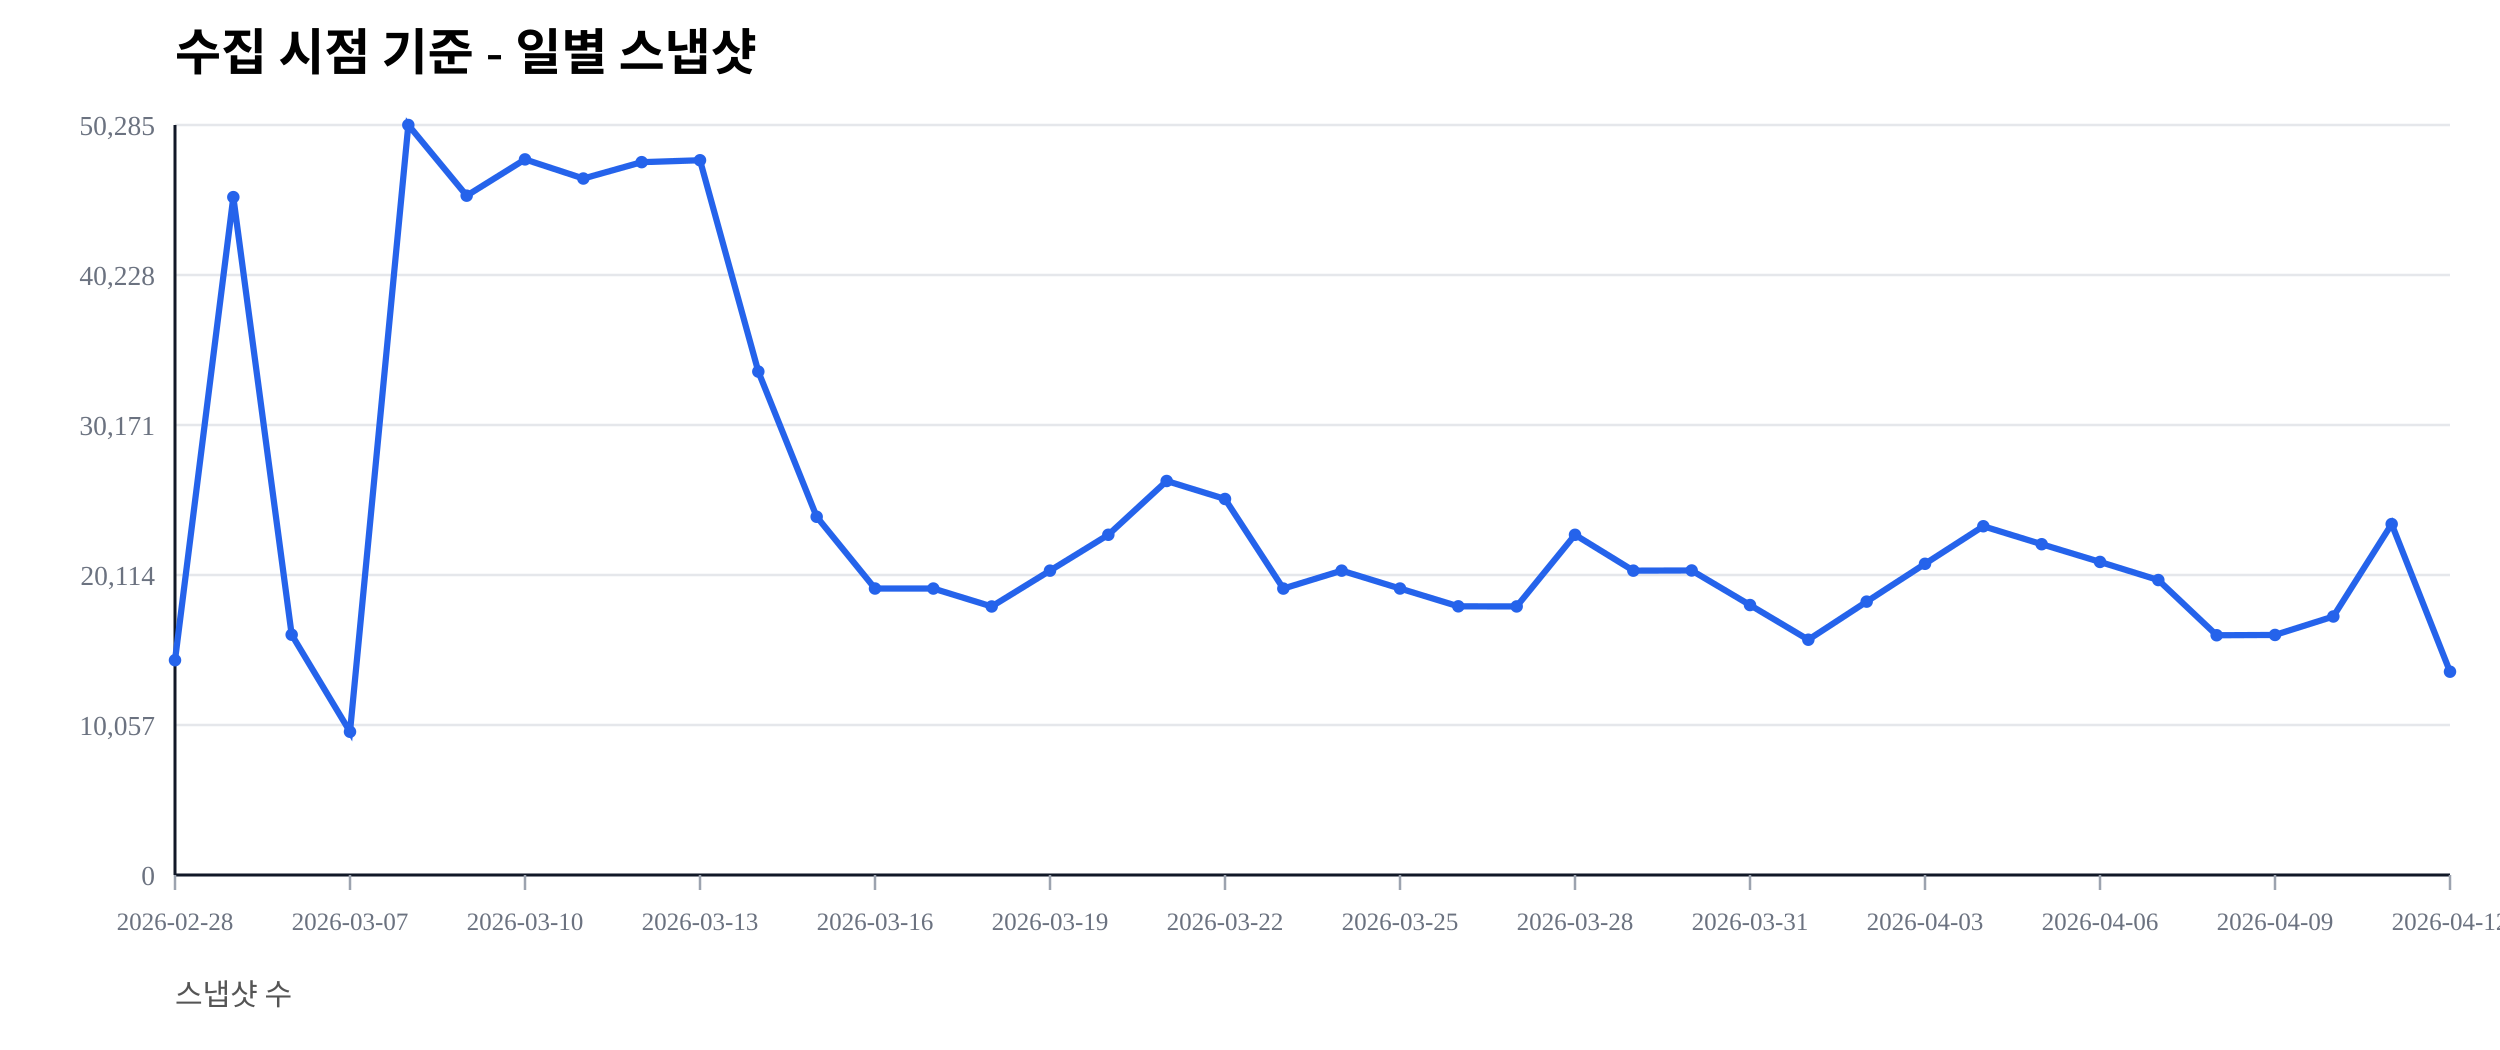
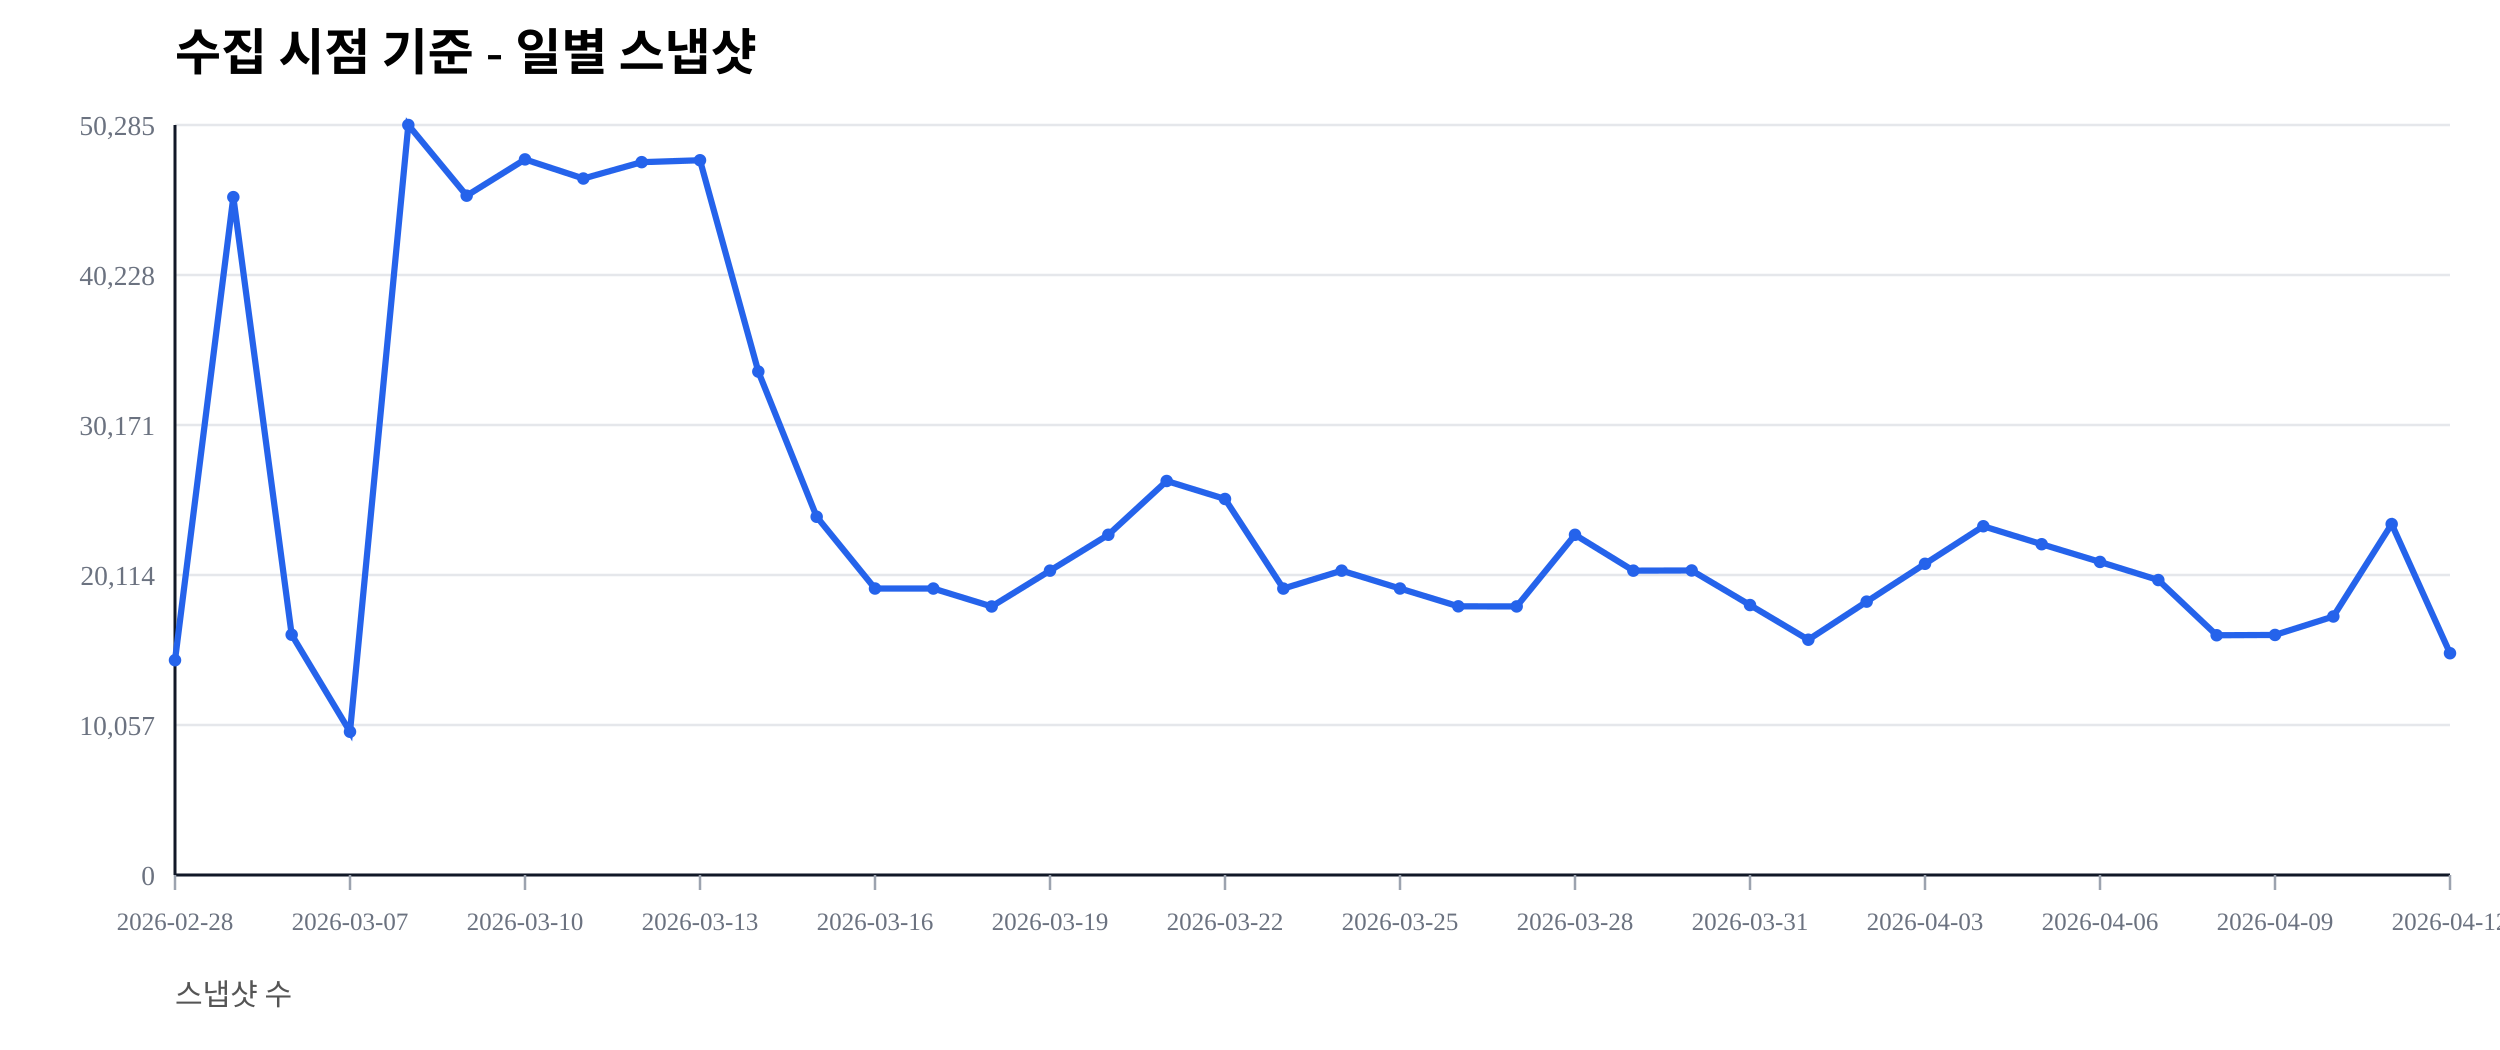
<svg xmlns="http://www.w3.org/2000/svg" width="1000" height="420" viewBox="0 0 1000 420">
  <rect width="100%" height="100%" fill="#ffffff" />
  <text x="70" y="28" font-size="20" font-weight="600">수집 시점 기준 - 일별 스냅샷</text>
  <text x="70" y="402" font-size="12" fill="#555">스냅샷 수</text>
  <line x1="70" y1="350.00" x2="980" y2="350.00" stroke="#e5e7eb" stroke-width="1" />
  <text x="62" y="354.00" font-size="11" fill="#6b7280" text-anchor="end">0</text>
  <line x1="70" y1="290.00" x2="980" y2="290.00" stroke="#e5e7eb" stroke-width="1" />
  <text x="62" y="294.00" font-size="11" fill="#6b7280" text-anchor="end">10,057</text>
  <line x1="70" y1="230.00" x2="980" y2="230.00" stroke="#e5e7eb" stroke-width="1" />
  <text x="62" y="234.00" font-size="11" fill="#6b7280" text-anchor="end">20,114</text>
  <line x1="70" y1="170.00" x2="980" y2="170.00" stroke="#e5e7eb" stroke-width="1" />
  <text x="62" y="174.00" font-size="11" fill="#6b7280" text-anchor="end">30,171</text>
  <line x1="70" y1="110.00" x2="980" y2="110.00" stroke="#e5e7eb" stroke-width="1" />
  <text x="62" y="114.00" font-size="11" fill="#6b7280" text-anchor="end">40,228</text>
  <line x1="70" y1="50.00" x2="980" y2="50.00" stroke="#e5e7eb" stroke-width="1" />
  <text x="62" y="54.00" font-size="11" fill="#6b7280" text-anchor="end">50,285</text>
  <line x1="70" y1="350" x2="980" y2="350" stroke="#111827" stroke-width="1.2" />
  <line x1="70" y1="50" x2="70" y2="350" stroke="#111827" stroke-width="1.2" />
  <line x1="70.00" y1="350" x2="70.00" y2="356" stroke="#9ca3af" stroke-width="1" />
  <text x="70.00" y="372" font-size="10" fill="#6b7280" text-anchor="middle">2026-02-28</text>
  <line x1="140.00" y1="350" x2="140.00" y2="356" stroke="#9ca3af" stroke-width="1" />
  <text x="140.00" y="372" font-size="10" fill="#6b7280" text-anchor="middle">2026-03-07</text>
  <line x1="210.00" y1="350" x2="210.00" y2="356" stroke="#9ca3af" stroke-width="1" />
  <text x="210.00" y="372" font-size="10" fill="#6b7280" text-anchor="middle">2026-03-10</text>
  <line x1="280.00" y1="350" x2="280.00" y2="356" stroke="#9ca3af" stroke-width="1" />
  <text x="280.00" y="372" font-size="10" fill="#6b7280" text-anchor="middle">2026-03-13</text>
  <line x1="350.00" y1="350" x2="350.00" y2="356" stroke="#9ca3af" stroke-width="1" />
  <text x="350.00" y="372" font-size="10" fill="#6b7280" text-anchor="middle">2026-03-16</text>
  <line x1="420.00" y1="350" x2="420.00" y2="356" stroke="#9ca3af" stroke-width="1" />
  <text x="420.00" y="372" font-size="10" fill="#6b7280" text-anchor="middle">2026-03-19</text>
  <line x1="490.00" y1="350" x2="490.00" y2="356" stroke="#9ca3af" stroke-width="1" />
  <text x="490.00" y="372" font-size="10" fill="#6b7280" text-anchor="middle">2026-03-22</text>
  <line x1="560.00" y1="350" x2="560.00" y2="356" stroke="#9ca3af" stroke-width="1" />
  <text x="560.00" y="372" font-size="10" fill="#6b7280" text-anchor="middle">2026-03-25</text>
  <line x1="630.00" y1="350" x2="630.00" y2="356" stroke="#9ca3af" stroke-width="1" />
  <text x="630.00" y="372" font-size="10" fill="#6b7280" text-anchor="middle">2026-03-28</text>
  <line x1="700.00" y1="350" x2="700.00" y2="356" stroke="#9ca3af" stroke-width="1" />
  <text x="700.00" y="372" font-size="10" fill="#6b7280" text-anchor="middle">2026-03-31</text>
  <line x1="770.00" y1="350" x2="770.00" y2="356" stroke="#9ca3af" stroke-width="1" />
  <text x="770.00" y="372" font-size="10" fill="#6b7280" text-anchor="middle">2026-04-03</text>
  <line x1="840.00" y1="350" x2="840.00" y2="356" stroke="#9ca3af" stroke-width="1" />
  <text x="840.00" y="372" font-size="10" fill="#6b7280" text-anchor="middle">2026-04-06</text>
  <line x1="910.00" y1="350" x2="910.00" y2="356" stroke="#9ca3af" stroke-width="1" />
  <text x="910.00" y="372" font-size="10" fill="#6b7280" text-anchor="middle">2026-04-09</text>
  <line x1="980.00" y1="350" x2="980.00" y2="356" stroke="#9ca3af" stroke-width="1" />
  <text x="980.00" y="372" font-size="10" fill="#6b7280" text-anchor="middle">2026-04-12</text>
-   <polyline fill="none" stroke="#2563eb" stroke-width="2.5" points="70.00,264.08 93.33,78.85 116.67,253.89 140.00,292.71 163.33,50.00 186.67,78.27 210.00,63.76 233.33,71.41 256.67,64.86 280.00,64.10 303.33,148.63 326.67,206.71 350.00,235.41 373.33,235.42 396.67,242.59 420.00,228.26 443.33,213.91 466.67,192.40 490.00,199.59 513.33,235.43 536.67,228.26 560.00,235.41 583.33,242.53 606.67,242.57 630.00,213.92 653.33,228.26 676.67,228.19 700.00,242.02 723.33,255.89 746.67,240.65 770.00,225.52 793.33,210.50 816.67,217.69 840.00,224.77 863.33,232.02 886.67,254.10 910.00,253.98 933.33,246.60 956.67,209.63 980.00,268.68" />
+   <polyline fill="none" stroke="#2563eb" stroke-width="2.5" points="70.00,264.08 93.33,78.85 116.67,253.89 140.00,292.71 163.33,50.00 186.67,78.27 210.00,63.76 233.33,71.41 256.67,64.86 280.00,64.10 303.33,148.63 326.67,206.71 350.00,235.41 373.33,235.42 396.67,242.59 420.00,228.26 443.33,213.91 466.67,192.40 490.00,199.59 513.33,235.43 536.67,228.26 560.00,235.41 583.33,242.53 606.67,242.57 630.00,213.92 653.33,228.26 676.67,228.19 700.00,242.02 723.33,255.89 746.67,240.65 770.00,225.52 793.33,210.50 816.67,217.69 840.00,224.77 863.33,232.02 886.67,254.10 910.00,253.98 933.33,246.60 956.67,209.63 980.00,261.29" />
  <circle cx="70.00" cy="264.08" r="2.5" fill="#2563eb" />
  <circle cx="93.33" cy="78.85" r="2.5" fill="#2563eb" />
  <circle cx="116.67" cy="253.89" r="2.5" fill="#2563eb" />
  <circle cx="140.00" cy="292.71" r="2.5" fill="#2563eb" />
  <circle cx="163.33" cy="50.00" r="2.5" fill="#2563eb" />
  <circle cx="186.67" cy="78.27" r="2.5" fill="#2563eb" />
  <circle cx="210.00" cy="63.76" r="2.5" fill="#2563eb" />
  <circle cx="233.33" cy="71.41" r="2.5" fill="#2563eb" />
  <circle cx="256.67" cy="64.86" r="2.5" fill="#2563eb" />
  <circle cx="280.00" cy="64.10" r="2.5" fill="#2563eb" />
  <circle cx="303.33" cy="148.63" r="2.5" fill="#2563eb" />
  <circle cx="326.67" cy="206.71" r="2.5" fill="#2563eb" />
  <circle cx="350.00" cy="235.41" r="2.5" fill="#2563eb" />
  <circle cx="373.33" cy="235.42" r="2.5" fill="#2563eb" />
  <circle cx="396.67" cy="242.59" r="2.5" fill="#2563eb" />
  <circle cx="420.00" cy="228.26" r="2.5" fill="#2563eb" />
  <circle cx="443.33" cy="213.91" r="2.5" fill="#2563eb" />
  <circle cx="466.67" cy="192.40" r="2.5" fill="#2563eb" />
  <circle cx="490.00" cy="199.59" r="2.5" fill="#2563eb" />
  <circle cx="513.33" cy="235.43" r="2.5" fill="#2563eb" />
  <circle cx="536.67" cy="228.26" r="2.5" fill="#2563eb" />
  <circle cx="560.00" cy="235.41" r="2.5" fill="#2563eb" />
  <circle cx="583.33" cy="242.53" r="2.5" fill="#2563eb" />
  <circle cx="606.67" cy="242.57" r="2.5" fill="#2563eb" />
  <circle cx="630.00" cy="213.92" r="2.5" fill="#2563eb" />
  <circle cx="653.33" cy="228.26" r="2.5" fill="#2563eb" />
  <circle cx="676.67" cy="228.19" r="2.5" fill="#2563eb" />
  <circle cx="700.00" cy="242.02" r="2.5" fill="#2563eb" />
  <circle cx="723.33" cy="255.89" r="2.5" fill="#2563eb" />
  <circle cx="746.67" cy="240.65" r="2.5" fill="#2563eb" />
  <circle cx="770.00" cy="225.52" r="2.5" fill="#2563eb" />
  <circle cx="793.33" cy="210.50" r="2.5" fill="#2563eb" />
  <circle cx="816.67" cy="217.69" r="2.5" fill="#2563eb" />
  <circle cx="840.00" cy="224.77" r="2.5" fill="#2563eb" />
  <circle cx="863.33" cy="232.02" r="2.5" fill="#2563eb" />
  <circle cx="886.67" cy="254.10" r="2.5" fill="#2563eb" />
  <circle cx="910.00" cy="253.98" r="2.5" fill="#2563eb" />
  <circle cx="933.33" cy="246.60" r="2.5" fill="#2563eb" />
  <circle cx="956.67" cy="209.63" r="2.5" fill="#2563eb" />
-   <circle cx="980.00" cy="268.68" r="2.5" fill="#2563eb" />
+   <circle cx="980.00" cy="261.29" r="2.5" fill="#2563eb" />
</svg>
